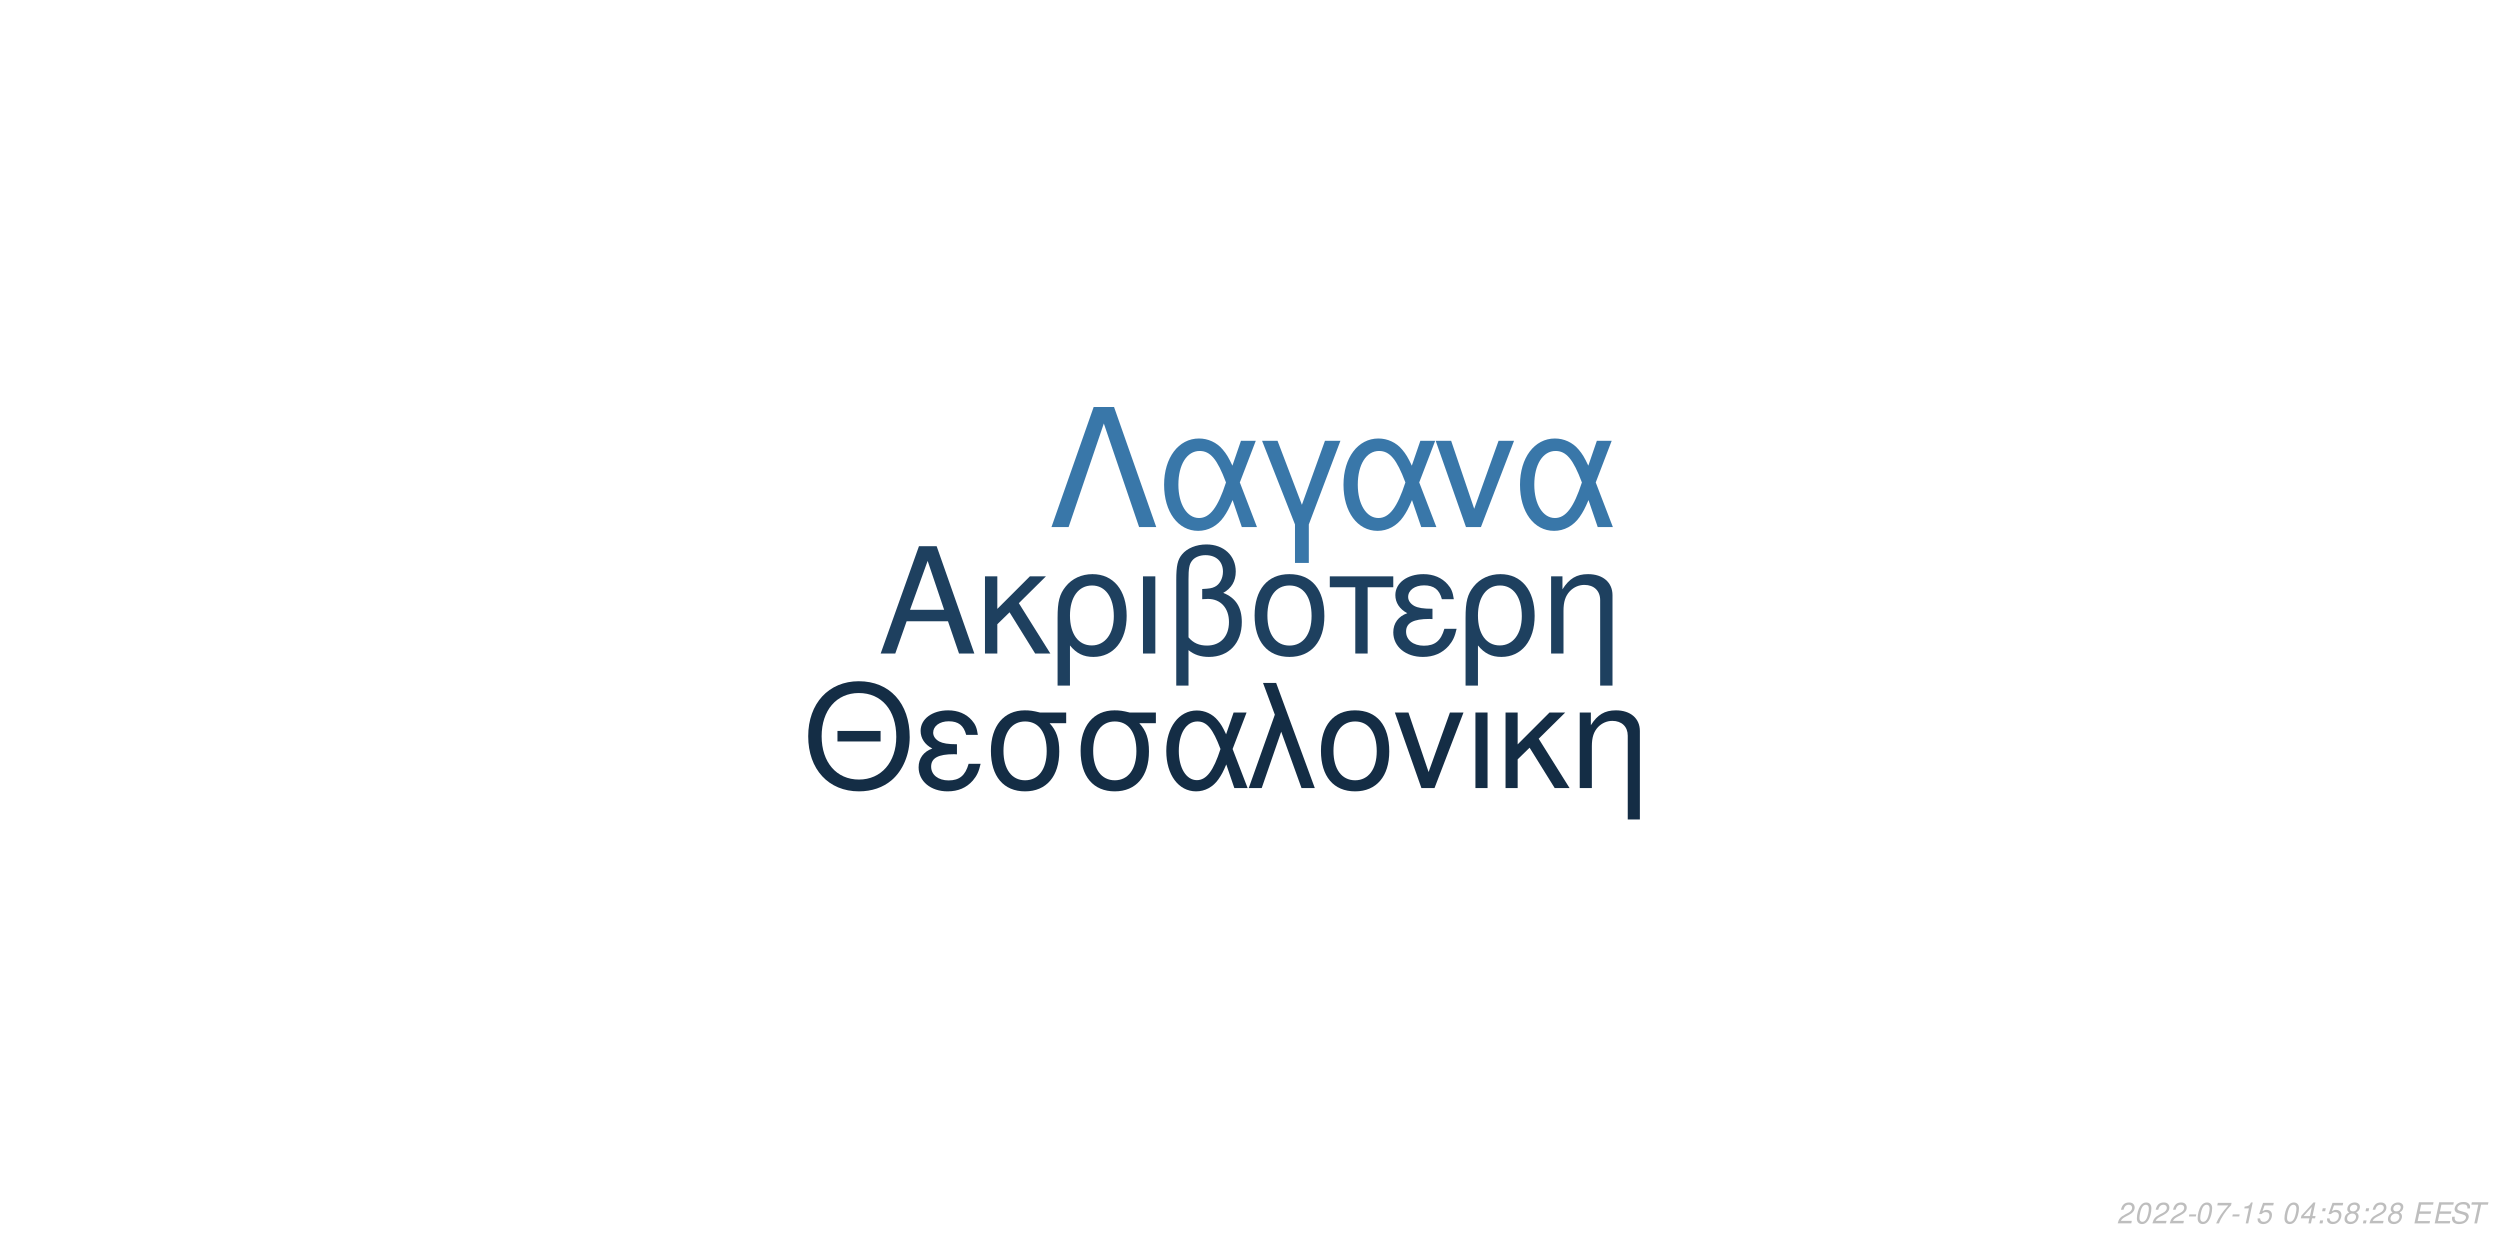
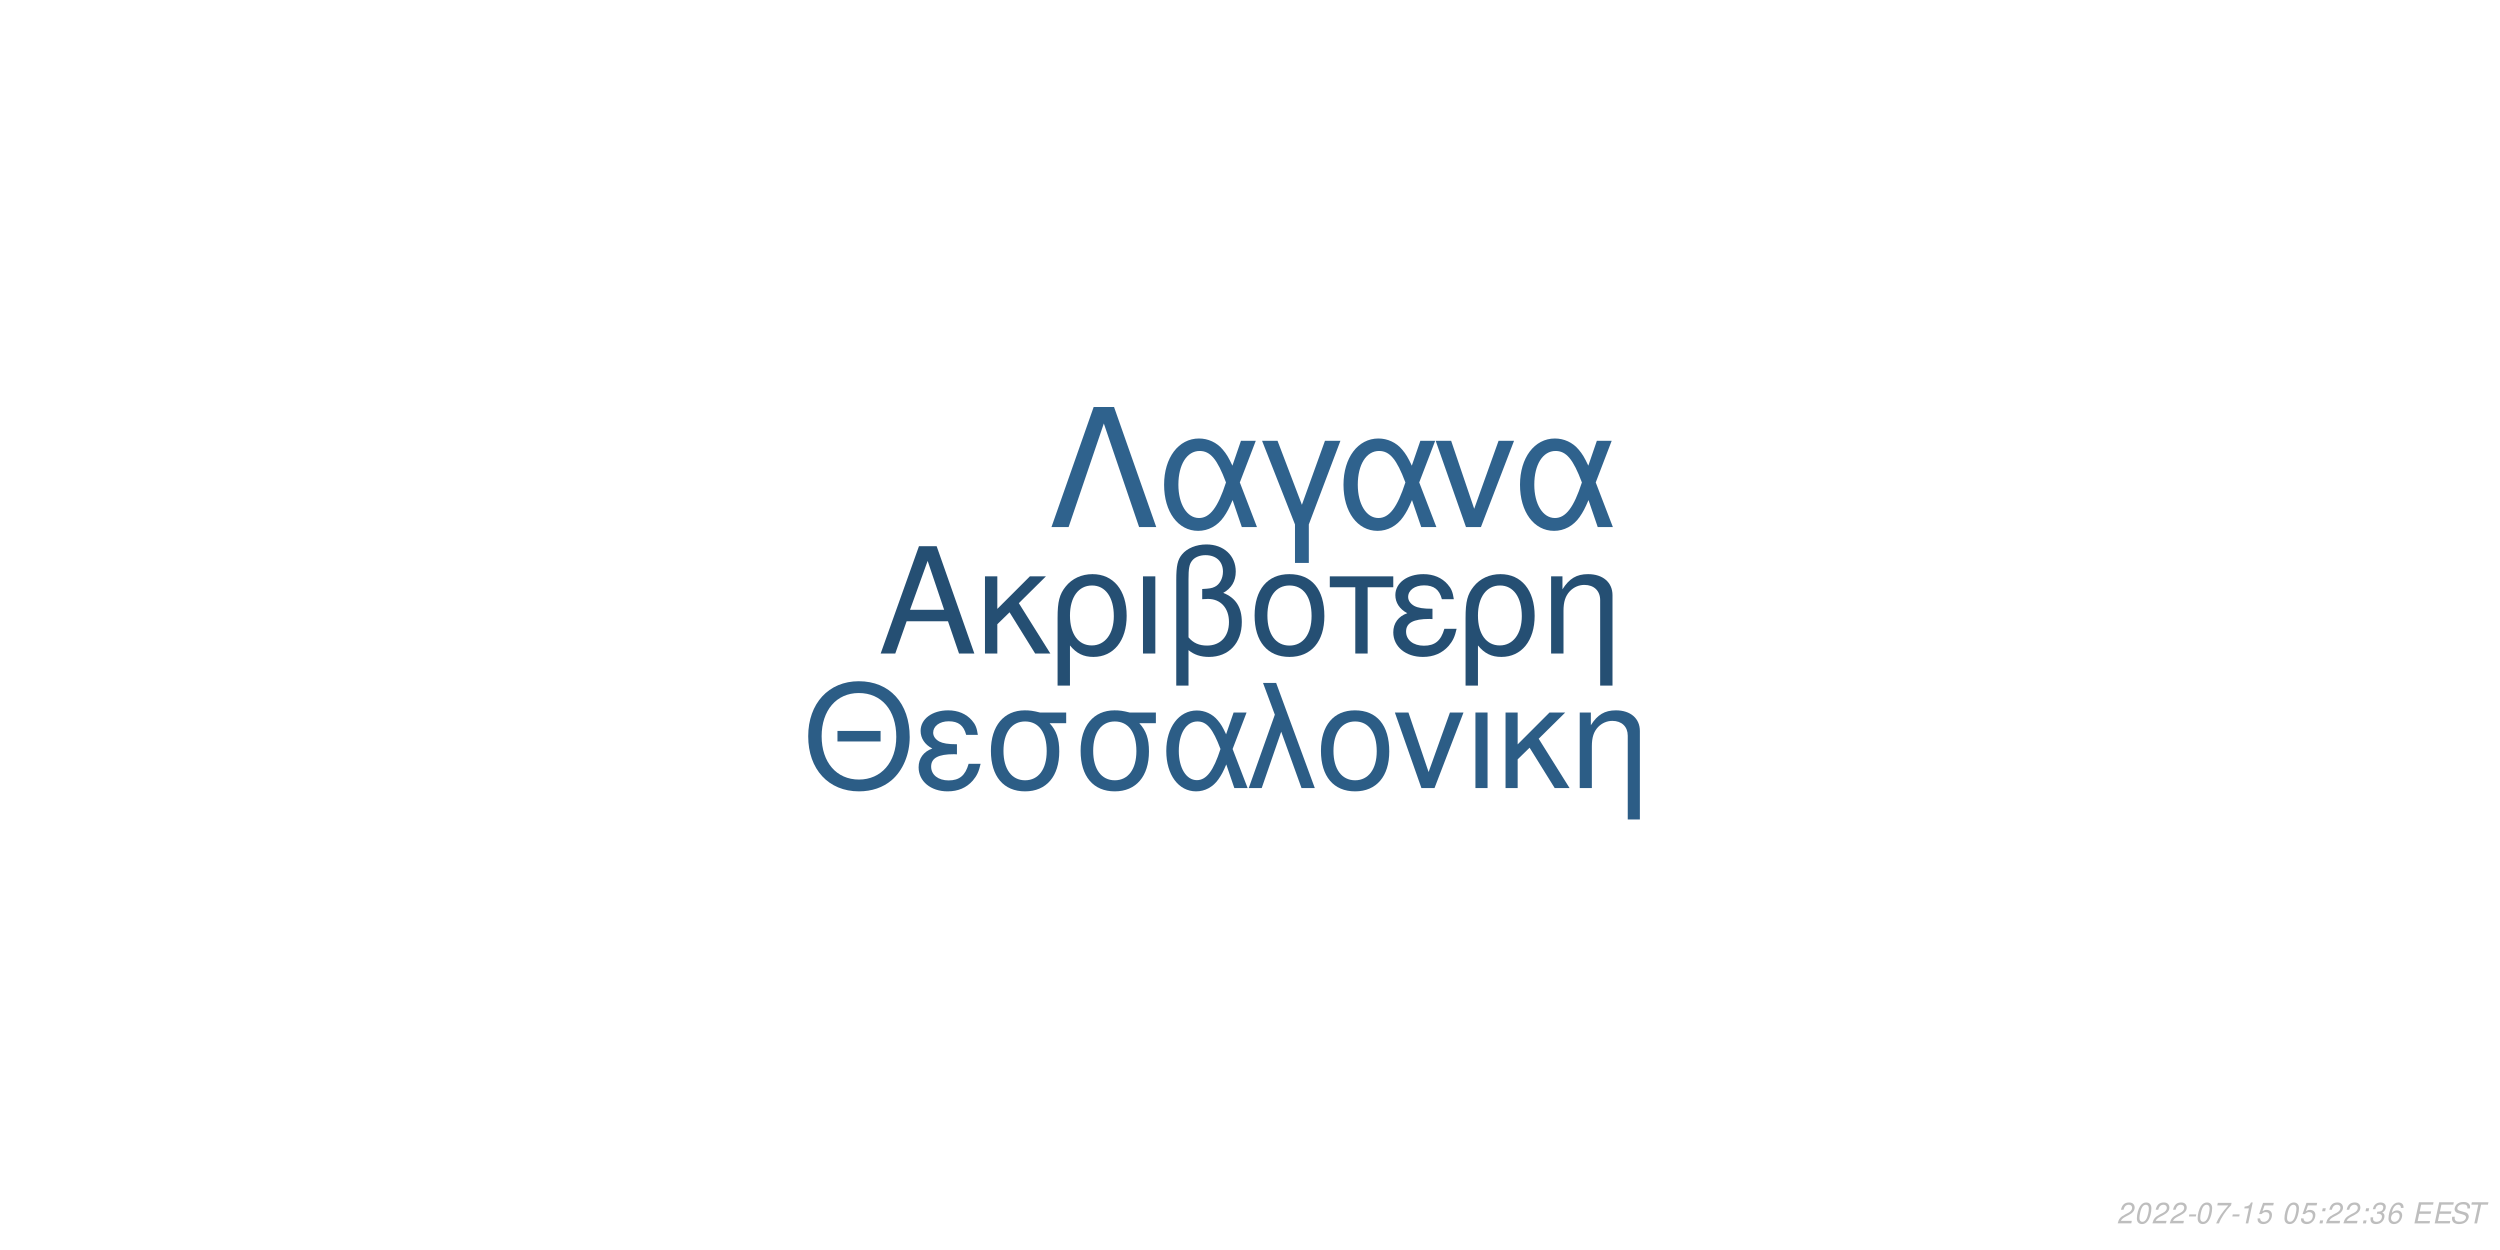
<svg xmlns="http://www.w3.org/2000/svg" xmlns:xlink="http://www.w3.org/1999/xlink" width="864pt" height="432pt" viewBox="0 0 864 432" version="1.1">
  <defs>
    <g>
      <symbol overflow="visible" id="glyph0-0">
        <path style="stroke:none;" d="" />
      </symbol>
      <symbol overflow="visible" id="glyph0-1">
        <path style="stroke:none;" d="M 24.125 -11.141 L 27.938 0 L 33.234 0 L 20.203 -37.094 L 14.094 -37.094 L 0.859 0 L 5.906 0 L 9.828 -11.141 Z M 22.797 -15.109 L 11 -15.109 L 17.094 -32.016 Z M 22.797 -15.109 " />
      </symbol>
      <symbol overflow="visible" id="glyph0-2">
        <path style="stroke:none;" d="M 7.172 -15.422 L 7.172 -26.672 L 2.906 -26.672 L 2.906 0 L 7.172 0 L 7.172 -10.125 L 11.406 -14.25 L 20.25 0 L 25.5 0 L 14.609 -17.406 L 23.969 -26.672 L 18.422 -26.672 Z M 7.172 -15.422 " />
      </symbol>
      <symbol overflow="visible" id="glyph0-3">
        <path style="stroke:none;" d="M 3 11.094 L 7.281 11.094 L 7.281 -2.797 C 9.516 -0.047 11.953 1.172 15.375 1.172 C 22.344 1.172 26.875 -4.422 26.875 -13.031 C 26.875 -21.891 22.297 -27.438 15.062 -27.438 C 11.297 -27.438 7.984 -25.906 5.797 -23.156 C 3.672 -20.516 3 -17.969 3 -12.359 Z M 14.906 -23.516 C 19.547 -23.516 22.438 -19.438 22.438 -12.922 C 22.438 -6.812 19.391 -2.797 14.812 -2.797 C 10.172 -2.797 7.281 -6.766 7.281 -13.125 C 7.281 -19.484 10.234 -23.516 14.906 -23.516 Z M 14.906 -23.516 " />
      </symbol>
      <symbol overflow="visible" id="glyph0-4">
        <path style="stroke:none;" d="M 3.516 0 L 7.781 0 L 7.781 -26.672 L 3.516 -26.672 Z M 3.516 0 " />
      </symbol>
      <symbol overflow="visible" id="glyph0-5">
        <path style="stroke:none;" d="M 4.016 11.094 L 8.25 11.094 L 8.25 -1.172 C 10.172 0.406 12.422 1.172 15.312 1.172 C 22.188 1.172 26.672 -3.609 26.672 -10.891 C 26.672 -15.984 24.578 -19.234 20.25 -20.969 C 23.109 -22.547 24.578 -25.031 24.578 -28.344 C 24.578 -33.844 20.406 -37.703 14.453 -37.703 C 10.938 -37.703 7.734 -36.391 6 -34.25 C 4.484 -32.422 4.016 -30.328 4.016 -25.391 Z M 8.25 -25.656 C 8.25 -29.359 8.5 -30.844 9.469 -32.062 C 10.375 -33.281 12.156 -34 14.094 -34 C 17.812 -34 20.156 -31.812 20.156 -28.297 C 20.156 -25.953 18.984 -23.812 17.297 -23.047 C 16.281 -22.547 15.469 -22.438 12.984 -22.297 L 12.984 -18.781 C 13.734 -18.828 14.344 -18.875 14.969 -18.875 C 19.344 -18.875 22.234 -15.719 22.234 -10.891 C 22.234 -5.906 19.281 -2.75 14.656 -2.75 C 11.953 -2.75 9.922 -3.609 8.25 -5.594 Z M 8.25 -25.656 " />
      </symbol>
      <symbol overflow="visible" id="glyph0-6">
        <path style="stroke:none;" d="M 14.094 -27.438 C 6.562 -27.438 2.094 -22.094 2.094 -13.125 C 2.094 -4.125 6.562 1.172 14.141 1.172 C 21.672 1.172 26.203 -4.172 26.203 -12.922 C 26.203 -22.188 21.828 -27.438 14.094 -27.438 Z M 14.141 -23.516 C 18.938 -23.516 21.781 -19.594 21.781 -12.984 C 21.781 -6.672 18.828 -2.75 14.141 -2.75 C 9.422 -2.75 6.516 -6.672 6.516 -13.125 C 6.516 -19.594 9.422 -23.516 14.141 -23.516 Z M 14.141 -23.516 " />
      </symbol>
      <symbol overflow="visible" id="glyph0-7">
        <path style="stroke:none;" d="M 7.891 0 L 12.156 0 L 12.156 -22.906 L 21.016 -22.906 L 21.016 -26.672 L -0.922 -26.672 L -0.922 -22.906 L 7.891 -22.906 Z M 7.891 0 " />
      </symbol>
      <symbol overflow="visible" id="glyph0-8">
        <path style="stroke:none;" d="M 14.562 -15.469 C 11.344 -15.469 9.562 -15.781 8.297 -16.438 C 6.922 -17.203 6.156 -18.328 6.156 -19.547 C 6.156 -21.891 8.453 -23.562 11.656 -23.562 C 15.062 -23.562 16.953 -22.094 17.812 -18.781 L 21.938 -18.781 C 21.578 -21.266 21.062 -22.5 19.797 -23.922 C 17.812 -26.203 14.906 -27.438 11.453 -27.438 C 5.797 -27.438 1.734 -24.375 1.734 -20.203 C 1.734 -17.609 3.156 -15.375 5.859 -13.938 C 2.797 -12.875 1.016 -10.484 1.016 -7.328 C 1.016 -2.391 5.297 1.172 11.25 1.172 C 14.969 1.172 17.906 -0.109 20.156 -2.641 C 21.578 -4.328 22.297 -5.797 22.906 -8.547 L 18.672 -8.547 C 17.5 -4.422 15.422 -2.703 11.609 -2.703 C 7.938 -2.703 5.438 -4.688 5.438 -7.578 C 5.438 -10.578 7.938 -11.953 13.484 -11.953 C 13.641 -11.953 14.094 -11.953 14.562 -11.906 Z M 14.562 -15.469 " />
      </symbol>
      <symbol overflow="visible" id="glyph0-9">
        <path style="stroke:none;" d="M 3.562 -26.672 L 3.562 0 L 7.844 0 L 7.844 -14.703 C 7.844 -17.906 8.5 -19.891 10.031 -21.531 C 11.406 -22.953 13.188 -23.719 15.062 -23.719 C 18.375 -23.719 20.516 -21.672 20.516 -18.469 L 20.516 11.094 L 24.781 11.094 L 24.781 -20.156 C 24.781 -24.578 21.469 -27.438 16.328 -27.438 C 12.359 -27.438 9.828 -25.906 7.484 -22.188 L 7.484 -26.672 Z M 3.562 -26.672 " />
      </symbol>
      <symbol overflow="visible" id="glyph1-0">
        <path style="stroke:none;" d="" />
      </symbol>
      <symbol overflow="visible" id="glyph1-1">
        <path style="stroke:none;" d="M 26.859 -19.734 L 11.953 -19.734 L 11.953 -16.094 L 26.859 -16.094 Z M 19.328 -36.922 C 8.922 -36.922 1.844 -29.25 1.844 -17.891 C 1.844 -6.484 8.875 1.141 19.391 1.141 C 23.812 1.141 27.703 -0.203 30.641 -2.688 C 34.578 -6.031 36.922 -11.656 36.922 -17.594 C 36.922 -29.297 30 -36.922 19.328 -36.922 Z M 19.328 -32.844 C 27.203 -32.844 32.281 -26.906 32.281 -17.688 C 32.281 -8.922 27.062 -2.938 19.391 -2.938 C 11.609 -2.938 6.484 -8.922 6.484 -17.891 C 6.484 -26.859 11.609 -32.844 19.328 -32.844 Z M 19.328 -32.844 " />
      </symbol>
      <symbol overflow="visible" id="glyph1-2">
        <path style="stroke:none;" d="M 14.25 -15.141 C 11.109 -15.141 9.375 -15.453 8.125 -16.094 C 6.781 -16.844 6.031 -17.938 6.031 -19.141 C 6.031 -21.422 8.266 -23.078 11.406 -23.078 C 14.75 -23.078 16.594 -21.625 17.438 -18.391 L 21.469 -18.391 C 21.125 -20.828 20.625 -22.031 19.391 -23.422 C 17.438 -25.656 14.594 -26.859 11.219 -26.859 C 5.688 -26.859 1.688 -23.875 1.688 -19.781 C 1.688 -17.234 3.094 -15.047 5.734 -13.656 C 2.734 -12.609 1 -10.266 1 -7.172 C 1 -2.344 5.188 1.141 11.016 1.141 C 14.656 1.141 17.547 -0.094 19.734 -2.594 C 21.125 -4.234 21.828 -5.688 22.422 -8.375 L 18.281 -8.375 C 17.141 -4.328 15.094 -2.641 11.359 -2.641 C 7.766 -2.641 5.328 -4.578 5.328 -7.422 C 5.328 -10.359 7.766 -11.703 13.203 -11.703 C 13.359 -11.703 13.797 -11.703 14.25 -11.656 Z M 14.25 -15.141 " />
      </symbol>
      <symbol overflow="visible" id="glyph1-3">
        <path style="stroke:none;" d="M 29 -26.109 L 19.938 -26.109 C 17.594 -26.703 16.438 -26.859 14.703 -26.859 C 7.469 -26.859 2.984 -21.469 2.984 -12.859 C 2.984 -4.031 7.375 1.141 14.797 1.141 C 22.172 1.141 26.609 -4.078 26.609 -12.656 C 26.609 -17.047 25.656 -19.828 23.266 -22.422 L 29 -22.422 Z M 14.797 -23.016 C 19.531 -23.016 22.266 -19.234 22.266 -12.75 C 22.266 -6.531 19.438 -2.688 14.797 -2.688 C 10.172 -2.688 7.328 -6.531 7.328 -12.859 C 7.328 -19.188 10.172 -23.016 14.797 -23.016 Z M 14.797 -23.016 " />
      </symbol>
      <symbol overflow="visible" id="glyph1-4">
        <path style="stroke:none;" d="M 29.344 -26.109 L 24.859 -26.109 L 22.266 -18.578 C 21.125 -21.031 20.484 -22.125 19.328 -23.469 C 17.547 -25.609 14.906 -26.812 12.156 -26.812 C 5.984 -26.812 1.594 -20.984 1.594 -12.812 C 1.594 -4.578 5.828 1.141 11.906 1.141 C 14.953 1.141 17.734 -0.344 19.625 -3.047 C 20.672 -4.531 21.281 -5.688 22.328 -8.172 L 25.109 0 L 29.703 0 L 24.516 -13.5 Z M 20.328 -13.5 C 17.891 -5.922 15.453 -2.734 12.156 -2.734 C 8.516 -2.734 5.922 -6.922 5.922 -12.812 C 5.922 -18.938 8.516 -23.016 12.359 -23.016 C 15.594 -23.016 17.688 -20.531 20.328 -13.5 Z M 20.328 -13.5 " />
      </symbol>
      <symbol overflow="visible" id="glyph1-5">
        <path style="stroke:none;" d="M 1.094 0 L 5.578 0 L 12.312 -19.484 L 19.328 0 L 23.922 0 L 10.562 -36.328 L 6.031 -36.328 L 10.109 -25.359 Z M 1.094 0 " />
      </symbol>
      <symbol overflow="visible" id="glyph1-6">
        <path style="stroke:none;" d="M 13.797 -26.859 C 6.422 -26.859 2.047 -21.625 2.047 -12.859 C 2.047 -4.031 6.422 1.141 13.859 1.141 C 21.234 1.141 25.656 -4.078 25.656 -12.656 C 25.656 -21.719 21.375 -26.859 13.797 -26.859 Z M 13.859 -23.016 C 18.531 -23.016 21.328 -19.188 21.328 -12.703 C 21.328 -6.531 18.438 -2.688 13.859 -2.688 C 9.219 -2.688 6.375 -6.531 6.375 -12.859 C 6.375 -19.188 9.219 -23.016 13.859 -23.016 Z M 13.859 -23.016 " />
      </symbol>
      <symbol overflow="visible" id="glyph1-7">
        <path style="stroke:none;" d="M 14.297 0 L 24.312 -26.109 L 19.625 -26.109 L 12.25 -5.531 L 5.281 -26.109 L 0.594 -26.109 L 9.766 0 Z M 14.297 0 " />
      </symbol>
      <symbol overflow="visible" id="glyph1-8">
        <path style="stroke:none;" d="M 3.438 0 L 7.625 0 L 7.625 -26.109 L 3.438 -26.109 Z M 3.438 0 " />
      </symbol>
      <symbol overflow="visible" id="glyph1-9">
        <path style="stroke:none;" d="M 7.031 -15.094 L 7.031 -26.109 L 2.844 -26.109 L 2.844 0 L 7.031 0 L 7.031 -9.922 L 11.156 -13.953 L 19.828 0 L 24.969 0 L 14.297 -17.047 L 23.469 -26.109 L 18.031 -26.109 Z M 7.031 -15.094 " />
      </symbol>
      <symbol overflow="visible" id="glyph1-10">
        <path style="stroke:none;" d="M 3.484 -26.109 L 3.484 0 L 7.672 0 L 7.672 -14.406 C 7.672 -17.547 8.328 -19.484 9.812 -21.078 C 11.156 -22.469 12.906 -23.219 14.75 -23.219 C 17.984 -23.219 20.078 -21.234 20.078 -18.094 L 20.078 10.859 L 24.266 10.859 L 24.266 -19.734 C 24.266 -24.062 21.031 -26.859 16 -26.859 C 12.109 -26.859 9.609 -25.359 7.328 -21.719 L 7.328 -26.109 Z M 3.484 -26.109 " />
      </symbol>
      <symbol overflow="visible" id="glyph2-0">
        <path style="stroke:none;" d="" />
      </symbol>
      <symbol overflow="visible" id="glyph2-1">
        <path style="stroke:none;" d="M 22.531 -41.484 L 15.484 -41.484 L 0.906 0 L 6.828 0 L 19 -35.797 L 31.188 0 L 37.109 0 Z M 22.531 -41.484 " />
      </symbol>
      <symbol overflow="visible" id="glyph2-2">
        <path style="stroke:none;" d="M 33.516 -29.812 L 28.391 -29.812 L 25.438 -21.219 C 24.125 -24.016 23.391 -25.266 22.078 -26.797 C 20.031 -29.25 17.016 -30.609 13.891 -30.609 C 6.828 -30.609 1.828 -23.953 1.828 -14.625 C 1.828 -5.234 6.656 1.312 13.594 1.312 C 17.078 1.312 20.266 -0.391 22.422 -3.469 C 23.609 -5.172 24.297 -6.484 25.5 -9.328 L 28.688 0 L 33.922 0 L 28 -15.422 Z M 23.219 -15.422 C 20.422 -6.766 17.641 -3.125 13.891 -3.125 C 9.734 -3.125 6.766 -7.906 6.766 -14.625 C 6.766 -21.625 9.734 -26.297 14.109 -26.297 C 17.812 -26.297 20.203 -23.453 23.219 -15.422 Z M 23.219 -15.422 " />
      </symbol>
      <symbol overflow="visible" id="glyph2-3">
        <path style="stroke:none;" d="M 12.062 12.406 L 16.844 12.406 L 16.844 -0.906 L 27.766 -29.812 L 22.422 -29.812 L 14.453 -7.688 L 6.031 -29.812 L 0.688 -29.812 L 12.062 -0.906 Z M 12.062 12.406 " />
      </symbol>
      <symbol overflow="visible" id="glyph2-4">
        <path style="stroke:none;" d="M 16.328 0 L 27.766 -29.812 L 22.422 -29.812 L 14 -6.312 L 6.031 -29.812 L 0.688 -29.812 L 11.156 0 Z M 16.328 0 " />
      </symbol>
      <symbol overflow="visible" id="glyph3-0">
        <path style="stroke:none;" d="" />
      </symbol>
      <symbol overflow="visible" id="glyph3-1">
        <path style="stroke:none;" d="M 5.234 -0.875 L 1.469 -0.875 C 1.641 -1.375 2.203 -1.891 3.109 -2.344 L 4.234 -2.938 C 5.562 -3.625 6.219 -4.469 6.219 -5.484 C 6.219 -5.938 6.062 -6.359 5.797 -6.656 C 5.469 -7.047 4.984 -7.234 4.312 -7.234 C 2.766 -7.234 1.891 -6.453 1.484 -4.734 L 2.375 -4.734 C 2.484 -5.188 2.609 -5.484 2.797 -5.75 C 3.094 -6.203 3.609 -6.453 4.188 -6.453 C 4.891 -6.453 5.344 -6.031 5.344 -5.375 C 5.344 -4.703 4.859 -4.094 4.016 -3.656 L 2.984 -3.125 C 1.234 -2.188 0.797 -1.656 0.344 -0.016 L 5.047 -0.016 Z M 5.234 -0.875 " />
      </symbol>
      <symbol overflow="visible" id="glyph3-2">
        <path style="stroke:none;" d="M 4.203 -7.234 C 3.375 -7.234 2.688 -6.812 2.125 -5.984 C 1.484 -5.047 0.984 -3.188 0.984 -1.734 C 0.984 -1.109 1.172 -0.562 1.484 -0.266 C 1.797 0.047 2.281 0.234 2.766 0.234 C 3.625 0.234 4.281 -0.156 4.859 -1.016 C 5.516 -1.953 6 -3.797 6 -5.266 C 6 -6.5 5.328 -7.234 4.203 -7.234 Z M 4.094 -6.453 C 4.734 -6.453 5.125 -5.984 5.125 -5.156 C 5.125 -4.203 4.781 -2.625 4.406 -1.812 C 3.984 -0.938 3.516 -0.547 2.875 -0.547 C 2.25 -0.547 1.875 -1.031 1.875 -1.828 C 1.875 -2.797 2.203 -4.344 2.594 -5.203 C 2.984 -6.047 3.453 -6.453 4.094 -6.453 Z M 4.094 -6.453 " />
      </symbol>
      <symbol overflow="visible" id="glyph3-3">
        <path style="stroke:none;" d="M 3.516 -3.125 L 1.125 -3.125 L 0.969 -2.406 L 3.359 -2.406 Z M 3.516 -3.125 " />
      </symbol>
      <symbol overflow="visible" id="glyph3-4">
        <path style="stroke:none;" d="M 6.703 -7.094 L 1.953 -7.094 L 1.766 -6.219 L 5.594 -6.219 C 3.344 -3.688 2.266 -2.109 1.375 0 L 2.344 0 C 3.031 -1.906 4.828 -4.594 6.547 -6.281 Z M 6.703 -7.094 " />
      </symbol>
      <symbol overflow="visible" id="glyph3-5">
        <path style="stroke:none;" d="M 3.703 -5.188 L 2.594 0 L 3.469 0 L 5.016 -7.234 L 4.438 -7.234 C 3.906 -6.156 3.688 -6.016 2.234 -5.812 L 2.109 -5.188 Z M 3.703 -5.188 " />
      </symbol>
      <symbol overflow="visible" id="glyph3-6">
        <path style="stroke:none;" d="M 6.297 -7.094 L 2.594 -7.094 L 1.234 -3.234 L 2.047 -3.234 C 2.656 -3.766 2.938 -3.906 3.531 -3.906 C 4.328 -3.906 4.797 -3.453 4.797 -2.688 C 4.797 -1.438 3.969 -0.547 2.828 -0.547 C 2.031 -0.547 1.609 -0.938 1.578 -1.734 L 0.703 -1.734 L 0.703 -1.516 C 0.703 -0.938 0.844 -0.547 1.188 -0.266 C 1.562 0.062 2.078 0.234 2.703 0.234 C 3.656 0.234 4.391 -0.156 4.984 -0.922 C 5.422 -1.5 5.672 -2.234 5.672 -2.953 C 5.672 -4 4.938 -4.672 3.812 -4.672 C 3.328 -4.672 2.906 -4.547 2.406 -4.234 L 3.109 -6.219 L 6.109 -6.219 Z M 6.297 -7.094 " />
      </symbol>
      <symbol overflow="visible" id="glyph3-7">
        <path style="stroke:none;" d="" />
      </symbol>
      <symbol overflow="visible" id="glyph3-8">
-         <path style="stroke:none;" d="M 3.625 -1.75 L 3.266 0 L 4.141 0 L 4.516 -1.75 L 5.562 -1.75 L 5.734 -2.531 L 4.688 -2.531 L 5.688 -7.234 L 5.016 -7.234 L 0.844 -2.672 L 0.641 -1.75 Z M 3.797 -2.531 L 1.594 -2.531 L 4.469 -5.703 Z M 3.797 -2.531 " />
+         <path style="stroke:none;" d="M 2.359 -1.031 L 1.312 -1.031 L 1.094 0 L 2.141 0 Z M 3.266 -5.234 L 2.219 -5.234 L 2 -4.203 L 3.047 -4.203 Z M 3.266 -5.234 " />
      </symbol>
      <symbol overflow="visible" id="glyph3-9">
-         <path style="stroke:none;" d="M 2.359 -1.031 L 1.312 -1.031 L 1.094 0 L 2.141 0 Z M 3.266 -5.234 L 2.219 -5.234 L 2 -4.203 L 3.047 -4.203 Z M 3.266 -5.234 " />
+         <path style="stroke:none;" d="M 2.922 -3.312 C 3.125 -3.344 3.234 -3.344 3.375 -3.344 C 4.203 -3.344 4.688 -3 4.688 -2.406 C 4.688 -1.312 3.906 -0.547 2.781 -0.547 C 2.047 -0.547 1.594 -0.938 1.594 -1.562 C 1.594 -1.719 1.609 -1.844 1.656 -2.094 L 0.766 -2.094 C 0.734 -1.797 0.719 -1.641 0.719 -1.469 C 0.719 -0.375 1.406 0.234 2.641 0.234 C 3.547 0.234 4.297 -0.078 4.812 -0.656 C 5.266 -1.156 5.562 -1.875 5.562 -2.547 C 5.562 -3.125 5.344 -3.453 4.797 -3.734 C 5.641 -4.234 6.016 -4.844 6.016 -5.734 C 6.016 -6.656 5.312 -7.234 4.203 -7.234 C 3.375 -7.234 2.672 -6.938 2.188 -6.375 C 1.891 -6.031 1.703 -5.641 1.516 -4.906 L 2.391 -4.906 C 2.5 -5.359 2.594 -5.594 2.734 -5.812 C 3.047 -6.234 3.516 -6.453 4.078 -6.453 C 4.734 -6.453 5.141 -6.125 5.141 -5.578 C 5.141 -5.188 5.016 -4.797 4.797 -4.547 C 4.516 -4.234 4 -4.062 3.266 -4.062 L 3.078 -4.062 Z M 2.922 -3.312 " />
      </symbol>
      <symbol overflow="visible" id="glyph3-10">
-         <path style="stroke:none;" d="M 4.766 -3.797 C 5.078 -3.969 5.234 -4.078 5.438 -4.234 C 5.812 -4.594 6.062 -5.172 6.062 -5.734 C 6.062 -6.625 5.344 -7.234 4.266 -7.234 C 2.812 -7.234 1.703 -6.219 1.703 -4.875 C 1.703 -4.406 1.875 -4.125 2.359 -3.812 C 1.297 -3.312 0.75 -2.516 0.75 -1.469 C 0.75 -0.438 1.547 0.234 2.812 0.234 C 3.656 0.234 4.359 -0.094 4.938 -0.734 C 5.359 -1.234 5.609 -1.859 5.609 -2.438 C 5.609 -3.047 5.312 -3.516 4.766 -3.797 Z M 4.109 -6.453 C 4.797 -6.453 5.188 -6.125 5.188 -5.578 C 5.188 -5.266 5.062 -4.922 4.859 -4.672 C 4.562 -4.312 4.188 -4.156 3.656 -4.156 C 2.984 -4.156 2.594 -4.453 2.594 -4.984 C 2.594 -5.859 3.203 -6.453 4.109 -6.453 Z M 3.453 -3.406 C 4.234 -3.406 4.734 -2.984 4.734 -2.312 C 4.734 -1.312 3.922 -0.547 2.875 -0.547 C 2.125 -0.547 1.625 -0.969 1.625 -1.625 C 1.625 -2.609 2.438 -3.406 3.453 -3.406 Z M 3.453 -3.406 " />
+         <path style="stroke:none;" d="M 6.125 -5.344 L 6.141 -5.625 C 6.141 -6.609 5.453 -7.234 4.391 -7.234 C 3.438 -7.234 2.641 -6.719 2.016 -5.703 C 1.422 -4.781 0.938 -2.953 0.938 -1.688 C 0.938 -0.516 1.688 0.234 2.859 0.234 C 3.703 0.234 4.438 -0.156 5 -0.875 C 5.406 -1.422 5.672 -2.156 5.672 -2.766 C 5.672 -3.812 4.969 -4.5 3.906 -4.5 C 3.234 -4.5 2.672 -4.234 2.094 -3.625 C 2.406 -5.375 3.234 -6.453 4.25 -6.453 C 4.703 -6.453 5.062 -6.234 5.172 -5.844 C 5.203 -5.719 5.234 -5.578 5.25 -5.344 Z M 3.656 -3.734 C 4.344 -3.734 4.797 -3.281 4.797 -2.625 C 4.797 -1.469 3.984 -0.547 2.984 -0.547 C 2.297 -0.547 1.812 -1.047 1.812 -1.766 C 1.812 -2.859 2.625 -3.734 3.656 -3.734 Z M 3.656 -3.734 " />
      </symbol>
      <symbol overflow="visible" id="glyph3-11">
        <path style="stroke:none;" d="M 2.547 -3.312 L 6.5 -3.312 L 6.688 -4.141 L 2.719 -4.141 L 3.219 -6.469 L 7.344 -6.469 L 7.516 -7.297 L 2.453 -7.297 L 0.906 0 L 6.125 0 L 6.297 -0.812 L 2.016 -0.812 Z M 2.547 -3.312 " />
      </symbol>
      <symbol overflow="visible" id="glyph3-12">
        <path style="stroke:none;" d="M 7.062 -5.156 C 7.125 -5.438 7.141 -5.562 7.141 -5.703 C 7.141 -6.156 6.938 -6.594 6.594 -6.891 C 6.188 -7.25 5.656 -7.406 4.875 -7.406 C 3.844 -7.406 3.047 -7.125 2.5 -6.562 C 2.094 -6.141 1.781 -5.438 1.781 -4.922 C 1.781 -4.297 2.219 -3.766 2.891 -3.562 L 4.594 -3.094 C 5.406 -2.859 5.734 -2.578 5.734 -2.094 C 5.734 -1.781 5.547 -1.406 5.266 -1.141 C 4.844 -0.766 4.266 -0.578 3.453 -0.578 C 2.328 -0.578 1.812 -0.984 1.812 -1.906 C 1.812 -2.047 1.812 -2.125 1.844 -2.312 L 0.984 -2.312 C 0.906 -2.062 0.891 -1.906 0.891 -1.688 C 0.891 -0.484 1.797 0.234 3.297 0.234 C 4.359 0.234 5.234 -0.062 5.812 -0.609 C 6.344 -1.078 6.688 -1.797 6.688 -2.375 C 6.688 -2.641 6.609 -2.906 6.453 -3.156 C 6.234 -3.5 5.938 -3.703 5.469 -3.828 L 3.75 -4.312 C 2.984 -4.547 2.734 -4.734 2.734 -5.188 C 2.734 -5.547 2.875 -5.844 3.188 -6.109 C 3.547 -6.438 4.031 -6.594 4.703 -6.594 C 5.266 -6.594 5.688 -6.484 5.906 -6.297 C 6.094 -6.125 6.219 -5.797 6.219 -5.516 C 6.219 -5.422 6.203 -5.344 6.188 -5.156 Z M 7.062 -5.156 " />
      </symbol>
      <symbol overflow="visible" id="glyph3-13">
        <path style="stroke:none;" d="M 4.938 -6.469 L 7.312 -6.469 L 7.484 -7.297 L 1.75 -7.297 L 1.578 -6.469 L 3.984 -6.469 L 2.609 0 L 3.547 0 Z M 4.938 -6.469 " />
      </symbol>
    </g>
  </defs>
  <g id="surface1">
    <rect x="0" y="0" width="864" height="432" style="fill:rgb(100%,100%,100%);fill-opacity:1;stroke:none;" />
-     <g style="fill:rgb(11.765%,25.098%,37.255%);fill-opacity:1;">
+     <g style="fill:rgb(14.51%,30.98%,45.098%);fill-opacity:1;">
      <use xlink:href="#glyph0-1" x="303.5" y="225.861" />
      <use xlink:href="#glyph0-2" x="337.5" y="225.861" />
      <use xlink:href="#glyph0-3" x="362.5" y="225.861" />
      <use xlink:href="#glyph0-4" x="391.5" y="225.861" />
      <use xlink:href="#glyph0-5" x="402.5" y="225.861" />
      <use xlink:href="#glyph0-6" x="431.5" y="225.861" />
      <use xlink:href="#glyph0-7" x="460.5" y="225.861" />
      <use xlink:href="#glyph0-8" x="480.5" y="225.861" />
      <use xlink:href="#glyph0-3" x="503.5" y="225.861" />
      <use xlink:href="#glyph0-9" x="532.5" y="225.861" />
    </g>
-     <g style="fill:rgb(7.843%,17.647%,27.059%);fill-opacity:1;">
+     <g style="fill:rgb(17.255%,36.471%,52.549%);fill-opacity:1;">
      <use xlink:href="#glyph1-1" x="277.473" y="272.354" />
      <use xlink:href="#glyph1-2" x="316.473" y="272.354" />
      <use xlink:href="#glyph1-3" x="339.473" y="272.354" />
      <use xlink:href="#glyph1-3" x="370.473" y="272.354" />
      <use xlink:href="#glyph1-4" x="401.473" y="272.354" />
      <use xlink:href="#glyph1-5" x="430.473" y="272.354" />
      <use xlink:href="#glyph1-6" x="454.473" y="272.354" />
      <use xlink:href="#glyph1-7" x="481.473" y="272.354" />
      <use xlink:href="#glyph1-8" x="506.473" y="272.354" />
      <use xlink:href="#glyph1-9" x="517.473" y="272.354" />
      <use xlink:href="#glyph1-10" x="542.473" y="272.354" />
    </g>
-     <g style="fill:rgb(22.353%,46.667%,66.275%);fill-opacity:1;">
+     <g style="fill:rgb(18.431%,38.431%,55.294%);fill-opacity:1;">
      <use xlink:href="#glyph2-1" x="362.484" y="182.152" />
      <use xlink:href="#glyph2-2" x="400.484" y="182.152" />
      <use xlink:href="#glyph2-3" x="435.484" y="182.152" />
      <use xlink:href="#glyph2-2" x="462.484" y="182.152" />
      <use xlink:href="#glyph2-4" x="495.484" y="182.152" />
      <use xlink:href="#glyph2-2" x="523.484" y="182.152" />
    </g>
    <g style="fill:rgb(74.51%,74.51%,74.51%);fill-opacity:1;">
      <use xlink:href="#glyph3-1" x="731.52" y="422.81" />
      <use xlink:href="#glyph3-2" x="737.52" y="422.81" />
      <use xlink:href="#glyph3-1" x="743.52" y="422.81" />
      <use xlink:href="#glyph3-1" x="749.52" y="422.81" />
      <use xlink:href="#glyph3-3" x="755.52" y="422.81" />
      <use xlink:href="#glyph3-2" x="758.52" y="422.81" />
      <use xlink:href="#glyph3-4" x="764.52" y="422.81" />
      <use xlink:href="#glyph3-3" x="770.52" y="422.81" />
      <use xlink:href="#glyph3-5" x="773.52" y="422.81" />
      <use xlink:href="#glyph3-6" x="779.52" y="422.81" />
      <use xlink:href="#glyph3-7" x="785.52" y="422.81" />
      <use xlink:href="#glyph3-2" x="788.52" y="422.81" />
-       <use xlink:href="#glyph3-8" x="794.52" y="422.81" />
-       <use xlink:href="#glyph3-9" x="800.52" y="422.81" />
-       <use xlink:href="#glyph3-6" x="803.52" y="422.81" />
-       <use xlink:href="#glyph3-10" x="809.52" y="422.81" />
-       <use xlink:href="#glyph3-9" x="815.52" y="422.81" />
-       <use xlink:href="#glyph3-1" x="818.52" y="422.81" />
+       <use xlink:href="#glyph3-6" x="794.52" y="422.81" />
+       <use xlink:href="#glyph3-8" x="800.52" y="422.81" />
+       <use xlink:href="#glyph3-1" x="803.52" y="422.81" />
+       <use xlink:href="#glyph3-1" x="809.52" y="422.81" />
+       <use xlink:href="#glyph3-8" x="815.52" y="422.81" />
+       <use xlink:href="#glyph3-9" x="818.52" y="422.81" />
      <use xlink:href="#glyph3-10" x="824.52" y="422.81" />
      <use xlink:href="#glyph3-7" x="830.52" y="422.81" />
      <use xlink:href="#glyph3-11" x="833.52" y="422.81" />
      <use xlink:href="#glyph3-11" x="840.52" y="422.81" />
      <use xlink:href="#glyph3-12" x="846.52" y="422.81" />
      <use xlink:href="#glyph3-13" x="852.52" y="422.81" />
    </g>
  </g>
</svg>
